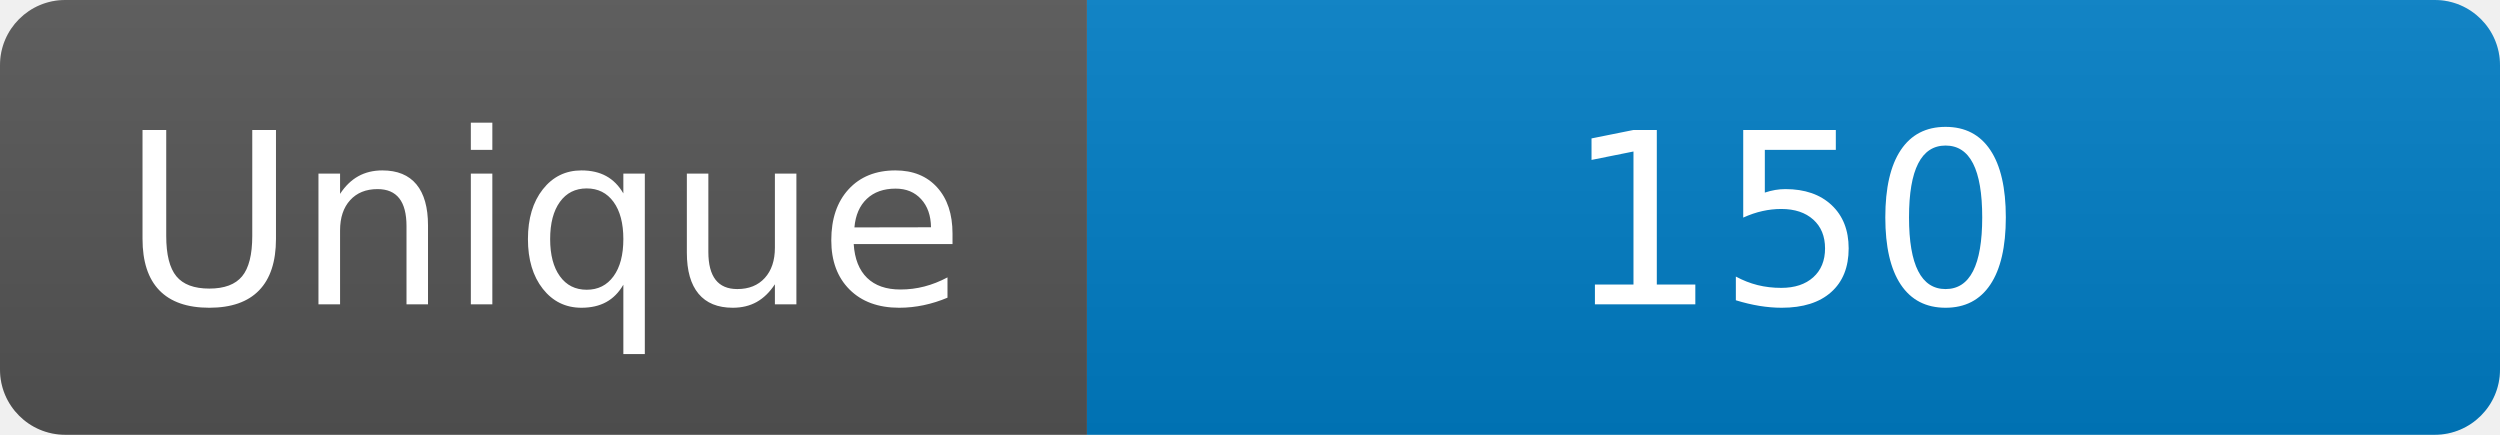
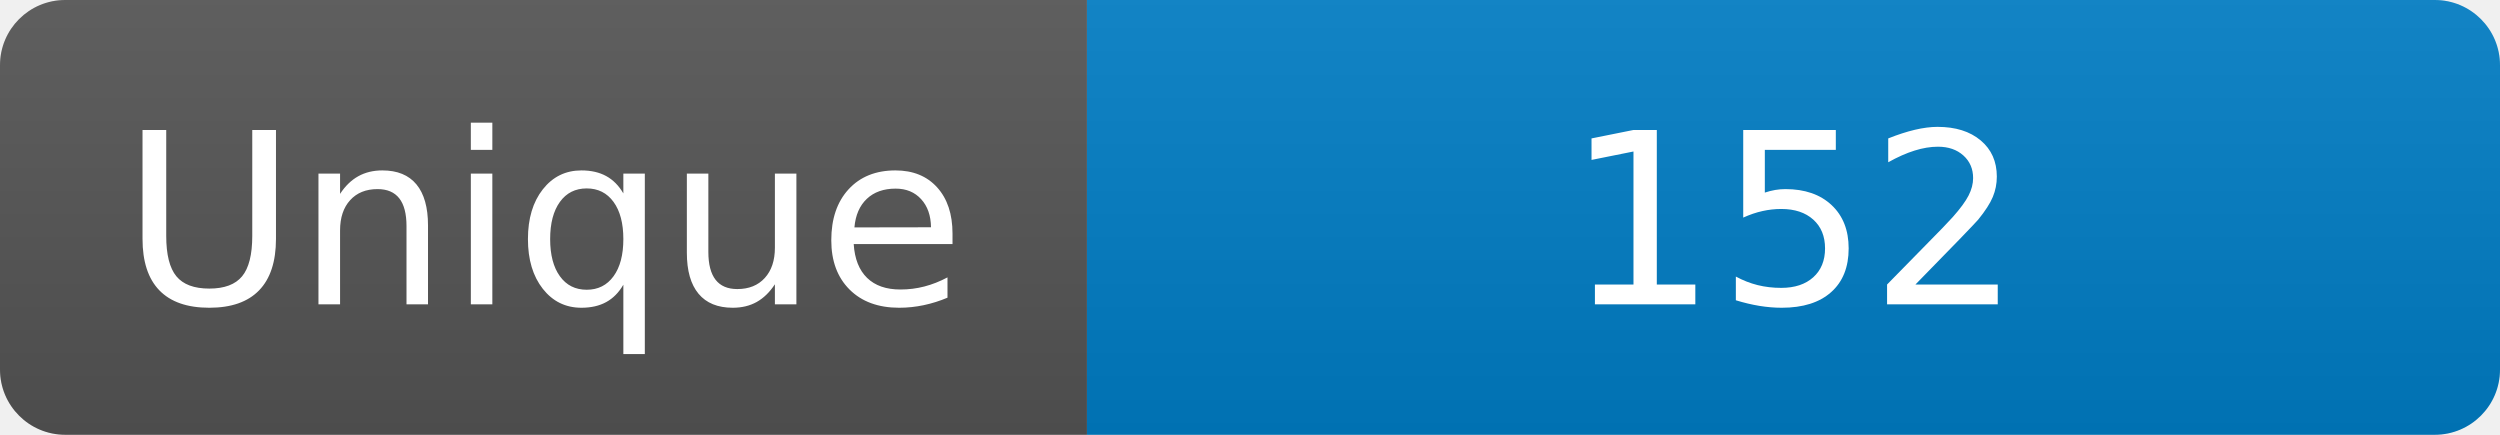
<svg xmlns="http://www.w3.org/2000/svg" width="115" height="20" role="img" aria-label="Maintained?: yes">
  <linearGradient id="s" x2="0" y2="100%">
    <stop offset="0" stop-color="#bbb" stop-opacity=".1" />
    <stop offset="1" stop-opacity=".1" />
  </linearGradient>
  <clipPath id="r">
    <rect width="115" height="20" rx="3" fill="#fff" />
  </clipPath>
  <g clip-path="url(#r)">
    <rect width="50" height="20" fill="#555" />
    <rect x="50" width="160" height="20" fill="#007ec6" />
    <rect width="115" height="20" fill="url(#s)" />
  </g>
  <g fill="#fff" text-anchor="middle" font-family="Verdana,Geneva,DejaVu Sans,sans-serif" font-size="110">
    <text x="250" y="140" transform="scale(.1)" fill="#fff">Unique</text>
-     <text x="825" y="140" transform="scale(.1)" fill="#fff">150</text>
+     <text x="825" y="140" transform="scale(.1)" fill="#fff">152</text>
  </g>
</svg>
